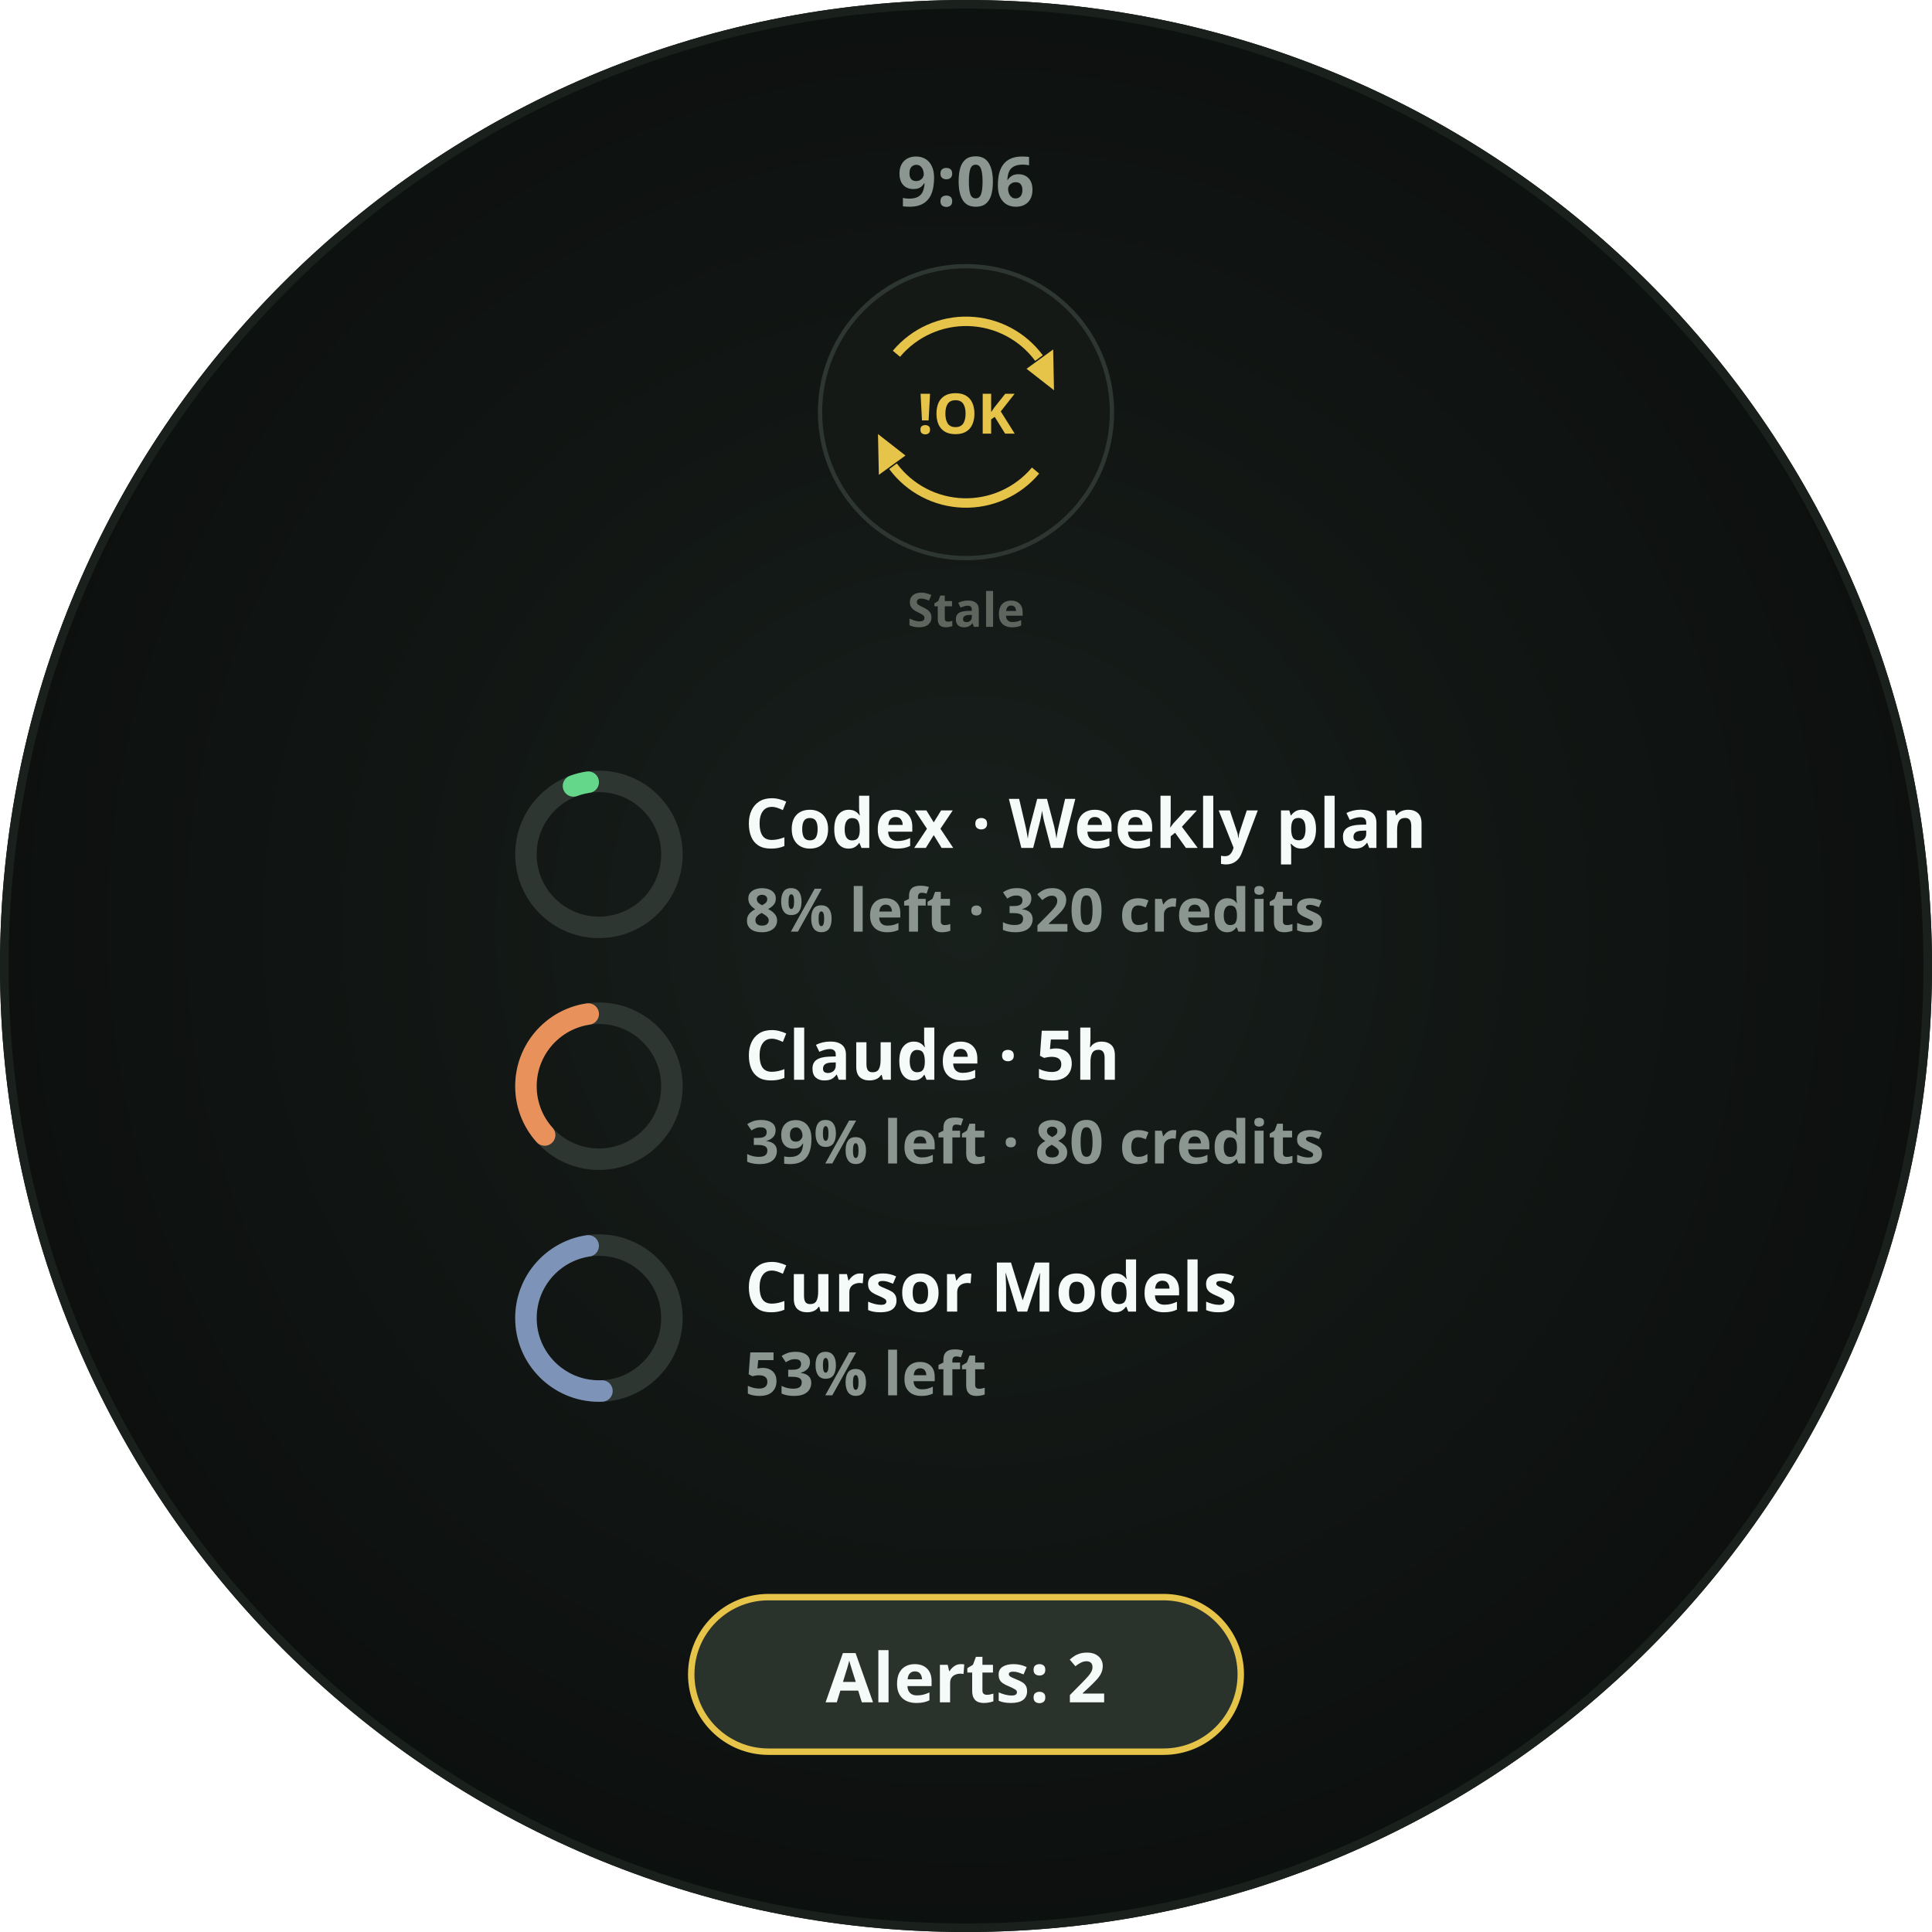
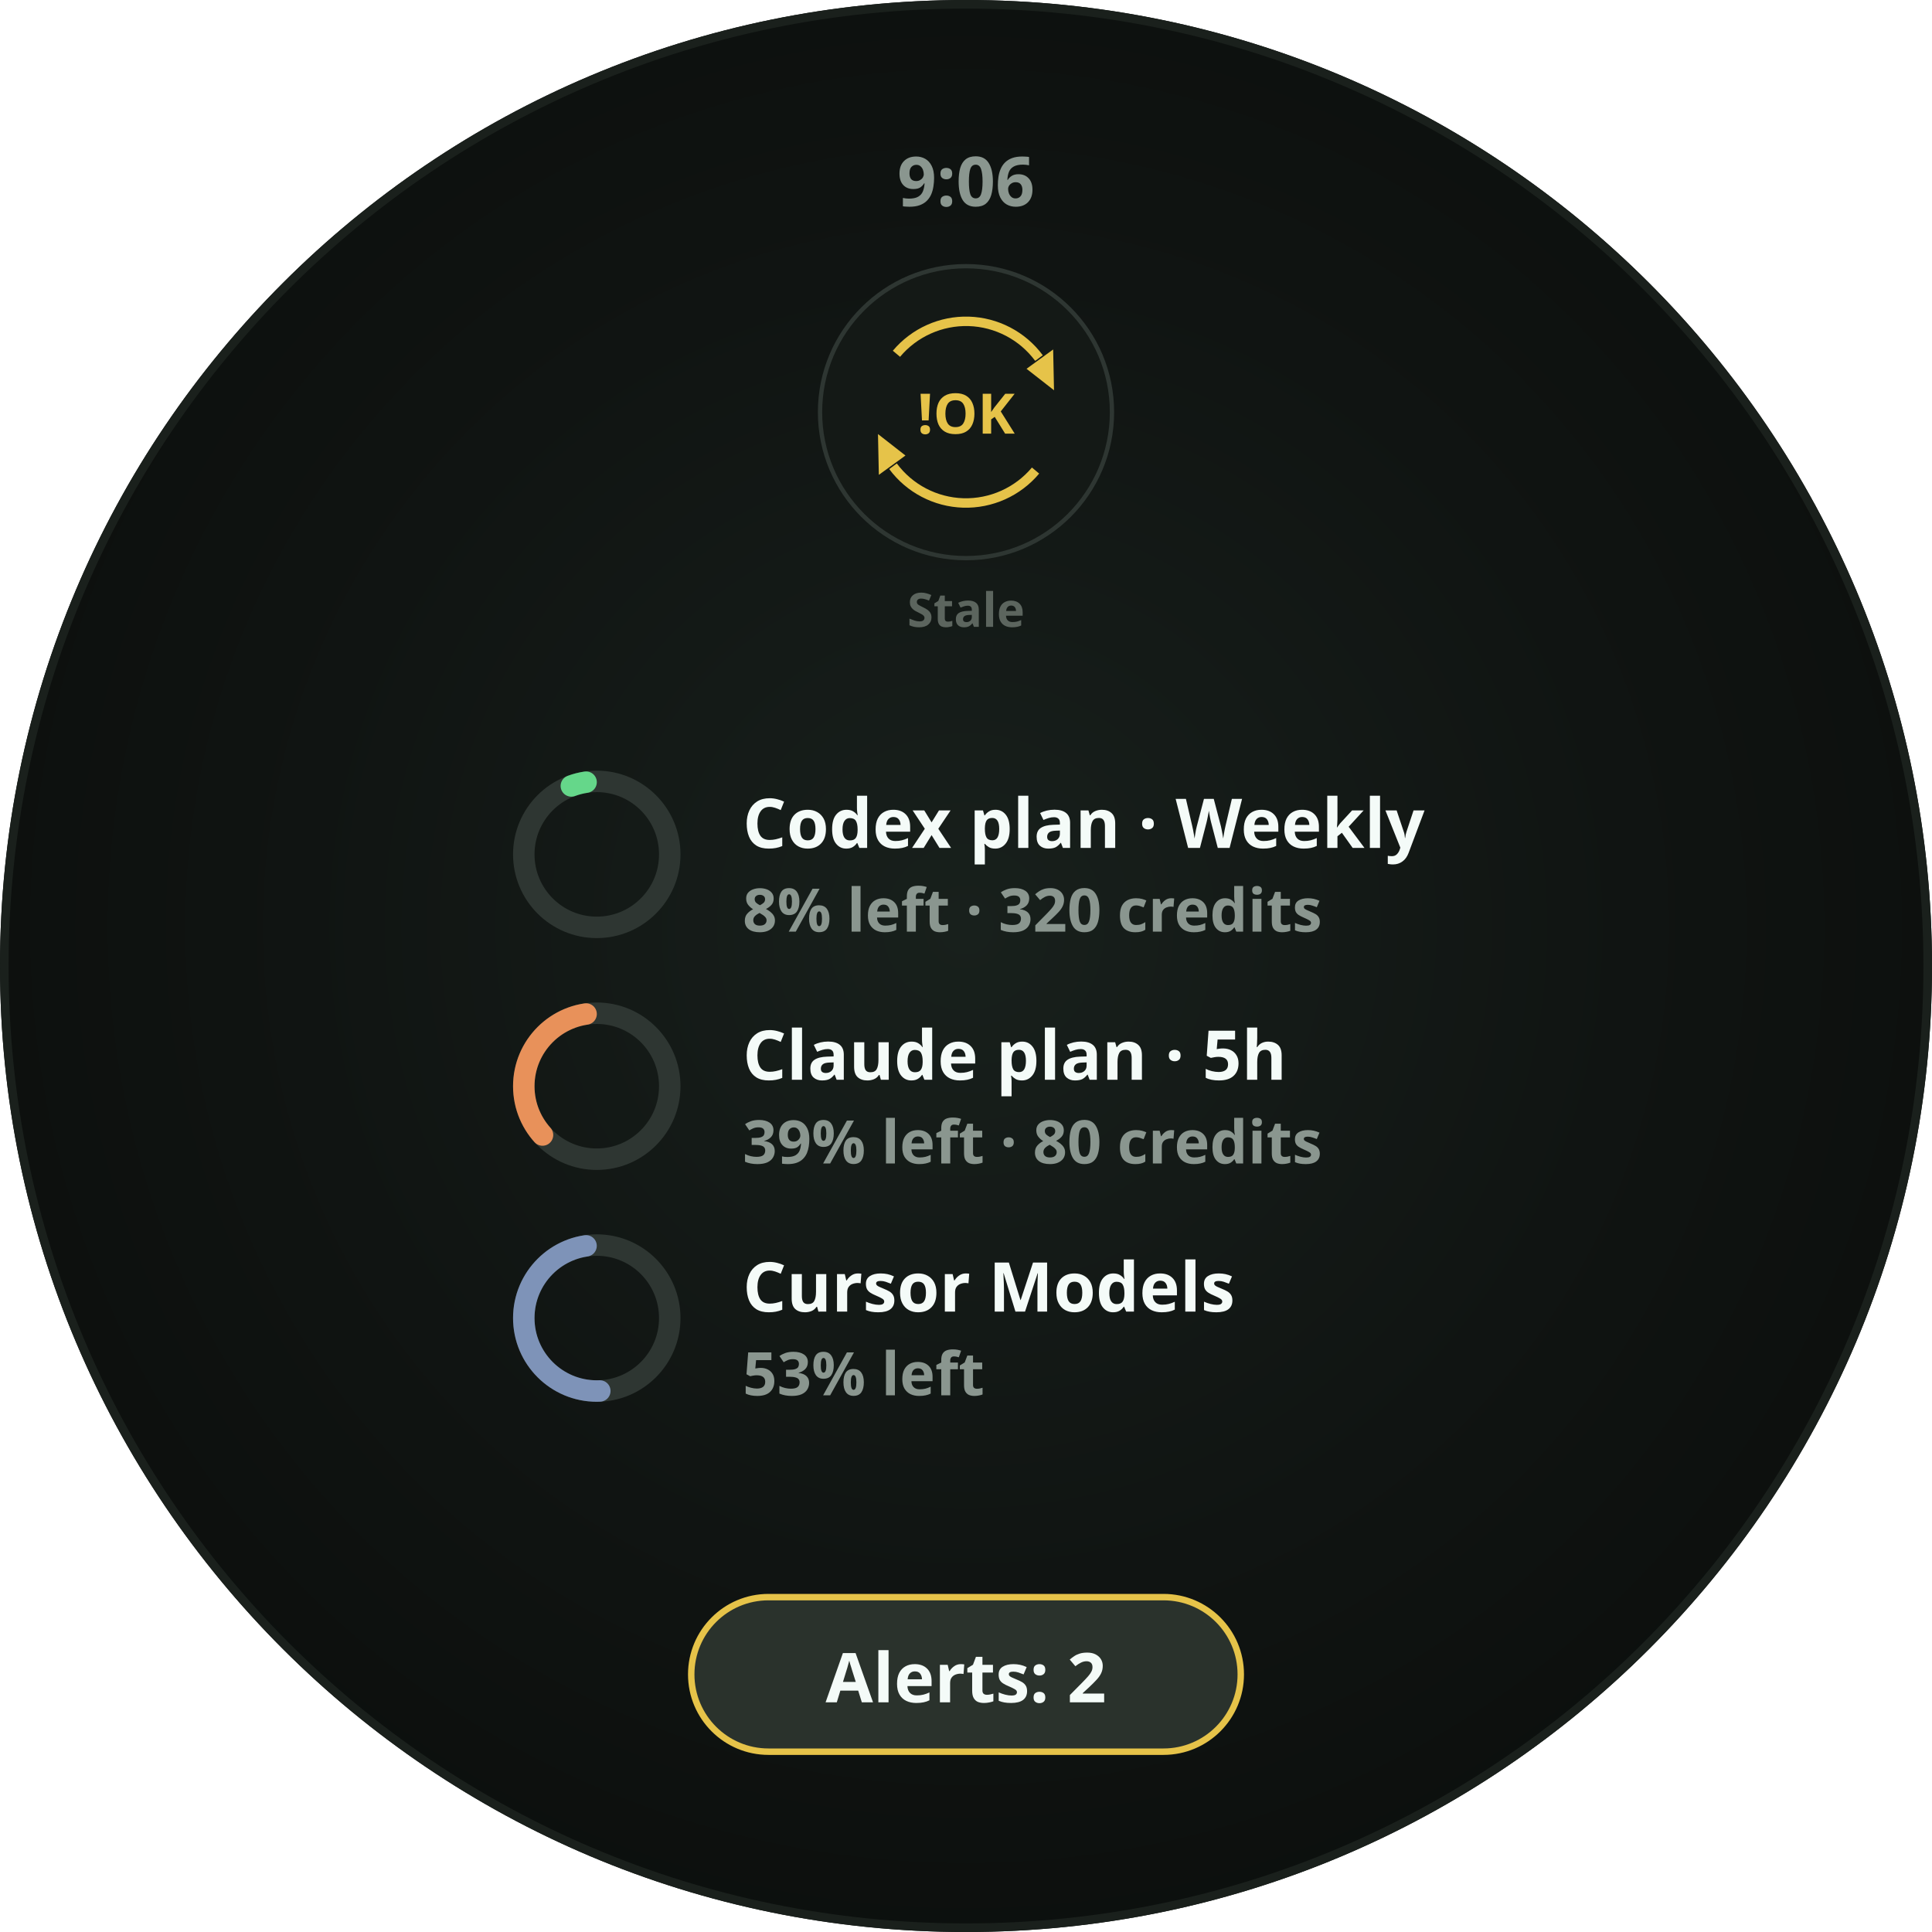
<svg xmlns="http://www.w3.org/2000/svg" width="450" height="450" viewBox="0 0 450 450" role="img" aria-label="Glance · legend · !OK · Stale · refresh enabled">
  <defs>
    <radialGradient id="lift" cx="50%" cy="48%" r="62%">
      <stop offset="0%" stop-color="#18201C" />
      <stop offset="55%" stop-color="#101412" />
      <stop offset="100%" stop-color="#0A0D0B" />
    </radialGradient>
    <clipPath id="roundClip">
      <circle cx="225" cy="225" r="225" />
    </clipPath>
  </defs>
  <g clip-path="url(#roundClip)">
    <rect width="450" height="450" fill="url(#lift)" />
    <text x="225" y="48" text-anchor="middle" font-family="Noto Sans, sans-serif" font-size="16" font-weight="700" fill="#8A968F">9:06</text>
    <circle cx="225" cy="96" r="34" fill="#141916" stroke="#2E3632" stroke-width="1" />
    <path d="M 208.8 82.4 A 21.15 21.15 0 0 1 242.0 83.4" fill="none" stroke="#E6C349" stroke-width="2.2" stroke-linecap="butt" opacity="1" />
    <path d="M 245.5 90.9       L 239.1 85.9       L 245.3 81.4 Z" fill="#E6C349" opacity="1" />
    <path d="M 241.2 109.6 A 21.15 21.15 0 0 1 208.0 108.6" fill="none" stroke="#E6C349" stroke-width="2.2" stroke-linecap="butt" opacity="1" />
    <path d="M 204.5 101.1       L 210.9 106.1       L 204.7 110.6 Z" fill="#E6C349" opacity="1" />
    <text x="225" y="101.0" text-anchor="middle" font-family="Noto Sans, sans-serif" font-size="13" font-weight="700" fill="#E6C349">!OK</text>
    <text x="225" y="146.0" text-anchor="middle" font-family="Noto Sans, sans-serif" font-size="11" font-weight="700" fill="#5C655E">Stale</text>
-     <circle cx="139.5" cy="199" r="17" fill="none" stroke="#2E3632" stroke-width="5" />
-     <circle cx="139.5" cy="199" r="17" fill="none" stroke="#65D78A" stroke-width="5" stroke-linecap="round" stroke-dasharray="3.55 106.81" stroke-dashoffset="-100.77" transform="rotate(-90 139.5 199)" />
-     <text x="173.5" y="197.5" font-family="Noto Sans, sans-serif" font-size="16" font-weight="700" fill="#F4FBF8">Codex · Weekly plan</text>
-     <text x="173.5" y="217.0" font-family="Noto Sans, sans-serif" font-size="14" font-weight="700" fill="#8A968F">8% left · 320 credits</text>
-     <circle cx="139.5" cy="253" r="17" fill="none" stroke="#2E3632" stroke-width="5" />
-     <circle cx="139.5" cy="253" r="17" fill="none" stroke="#E8915A" stroke-width="5" stroke-linecap="round" stroke-dasharray="36.66 106.81" stroke-dashoffset="-67.66" transform="rotate(-90 139.5 253)" />
-     <text x="173.5" y="251.5" font-family="Noto Sans, sans-serif" font-size="16" font-weight="700" fill="#F4FBF8">Claude · 5h</text>
-     <text x="173.5" y="271.0" font-family="Noto Sans, sans-serif" font-size="14" font-weight="700" fill="#8A968F">39% left · 80 credits</text>
-     <circle cx="139.5" cy="307" r="17" fill="none" stroke="#2E3632" stroke-width="5" />
-     <circle cx="139.5" cy="307" r="17" fill="none" stroke="#7E93B8" stroke-width="5" stroke-linecap="round" stroke-dasharray="51.61 106.81" stroke-dashoffset="-52.70" transform="rotate(-90 139.5 307)" />
-     <text x="173.5" y="305.5" font-family="Noto Sans, sans-serif" font-size="16" font-weight="700" fill="#F4FBF8">Cursor Models</text>
-     <text x="173.5" y="325.0" font-family="Noto Sans, sans-serif" font-size="14" font-weight="700" fill="#8A968F">53% left</text>
+     <circle cx="139" cy="199" r="17" fill="none" stroke="#2E3632" stroke-width="5" />
+     <circle cx="139" cy="199" r="17" fill="none" stroke="#65D78A" stroke-width="5" stroke-linecap="round" stroke-dasharray="3.55 106.81" stroke-dashoffset="-100.77" transform="rotate(-90 139 199)" />
+     <text x="173" y="197.5" font-family="Noto Sans, sans-serif" font-size="16" font-weight="700" fill="#F4FBF8">Codex plan · Weekly</text>
+     <text x="173" y="217.0" font-family="Noto Sans, sans-serif" font-size="14" font-weight="700" fill="#8A968F">8% left · 320 credits</text>
+     <circle cx="139" cy="253" r="17" fill="none" stroke="#2E3632" stroke-width="5" />
+     <circle cx="139" cy="253" r="17" fill="none" stroke="#E8915A" stroke-width="5" stroke-linecap="round" stroke-dasharray="36.66 106.81" stroke-dashoffset="-67.66" transform="rotate(-90 139 253)" />
+     <text x="173" y="251.5" font-family="Noto Sans, sans-serif" font-size="16" font-weight="700" fill="#F4FBF8">Claude plan · 5h</text>
+     <text x="173" y="271.0" font-family="Noto Sans, sans-serif" font-size="14" font-weight="700" fill="#8A968F">39% left · 80 credits</text>
+     <circle cx="139" cy="307" r="17" fill="none" stroke="#2E3632" stroke-width="5" />
+     <circle cx="139" cy="307" r="17" fill="none" stroke="#7E93B8" stroke-width="5" stroke-linecap="round" stroke-dasharray="51.61 106.81" stroke-dashoffset="-52.70" transform="rotate(-90 139 307)" />
+     <text x="173" y="305.5" font-family="Noto Sans, sans-serif" font-size="16" font-weight="700" fill="#F4FBF8">Cursor Models</text>
+     <text x="173" y="325.0" font-family="Noto Sans, sans-serif" font-size="14" font-weight="700" fill="#8A968F">53% left</text>
    <rect x="161.0" y="372" width="128.0" height="36" rx="18" fill="#2A322C" stroke="#E6C349" stroke-width="1.5" fill-opacity="1" />
    <text x="225" y="396.5" text-anchor="middle" font-family="Noto Sans, sans-serif" font-size="16" font-weight="700" fill="#F4FBF8">Alerts: 2</text>
  </g>
  <circle cx="225" cy="225" r="224.0" fill="none" stroke="#1A201C" stroke-width="2" />
</svg>
